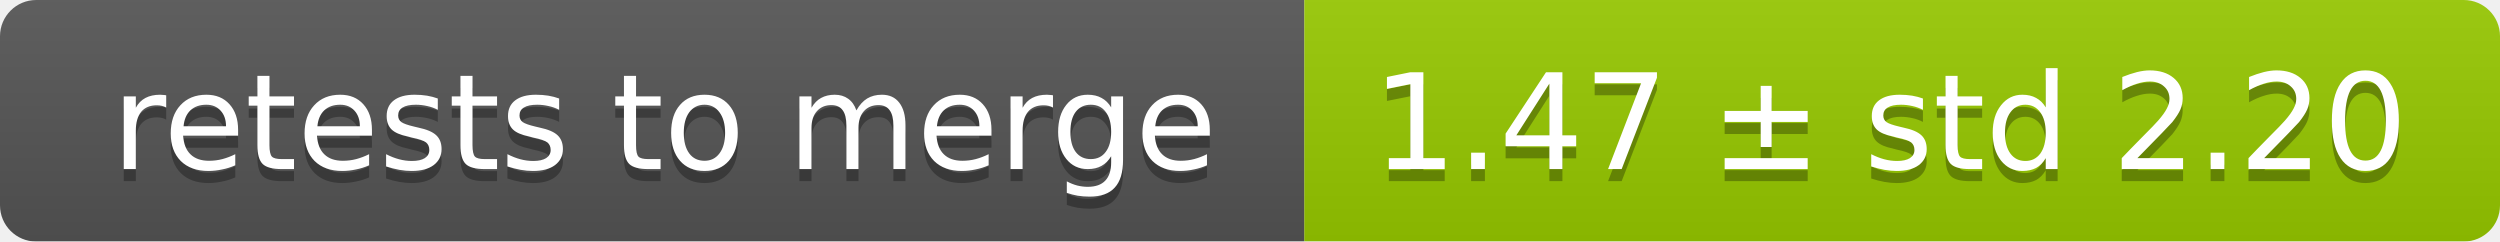
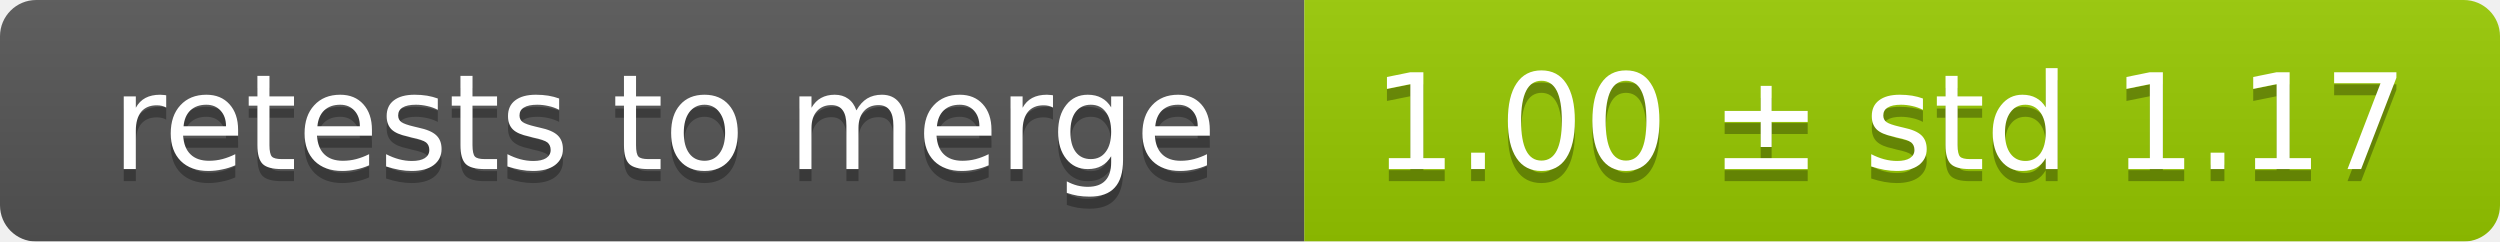
<svg xmlns="http://www.w3.org/2000/svg" width="207" height="20">
  <linearGradient id="smooth" x2="0" y2="100%">
    <stop offset="0" stop-color="#bbb" stop-opacity=".1" />
    <stop offset="1" stop-opacity=".1" />
  </linearGradient>
  <mask id="round">
    <rect width="207" height="20" rx="3" fill="#fff" />
  </mask>
  <g mask="url(#round)">
    <rect width="108" height="20" fill="#555" />
    <rect x="108" width="99" height="20" fill="#97ca00" />
    <rect width="207" height="20" fill="url(#smooth)" />
  </g>
  <g fill="#fff" text-anchor="middle" font-family="DejaVu Sans,Verdana,Geneva,sans-serif" font-size="11">
    <text x="55" y="15" fill="#010101" fill-opacity=".3">retests to merge</text>
    <text x="55" y="14">retests to merge</text>
-     <text x="156.5" y="15" fill="#010101" fill-opacity=".3">1.47 ± std 2.20</text>
-     <text x="156.5" y="14">1.47 ± std 2.20</text>
+     <text x="156.5" y="15" fill="#010101" fill-opacity=".3">1.00 ± std 1.17</text>
+     <text x="156.5" y="14">1.00 ± std 1.17</text>
  </g>
</svg>
